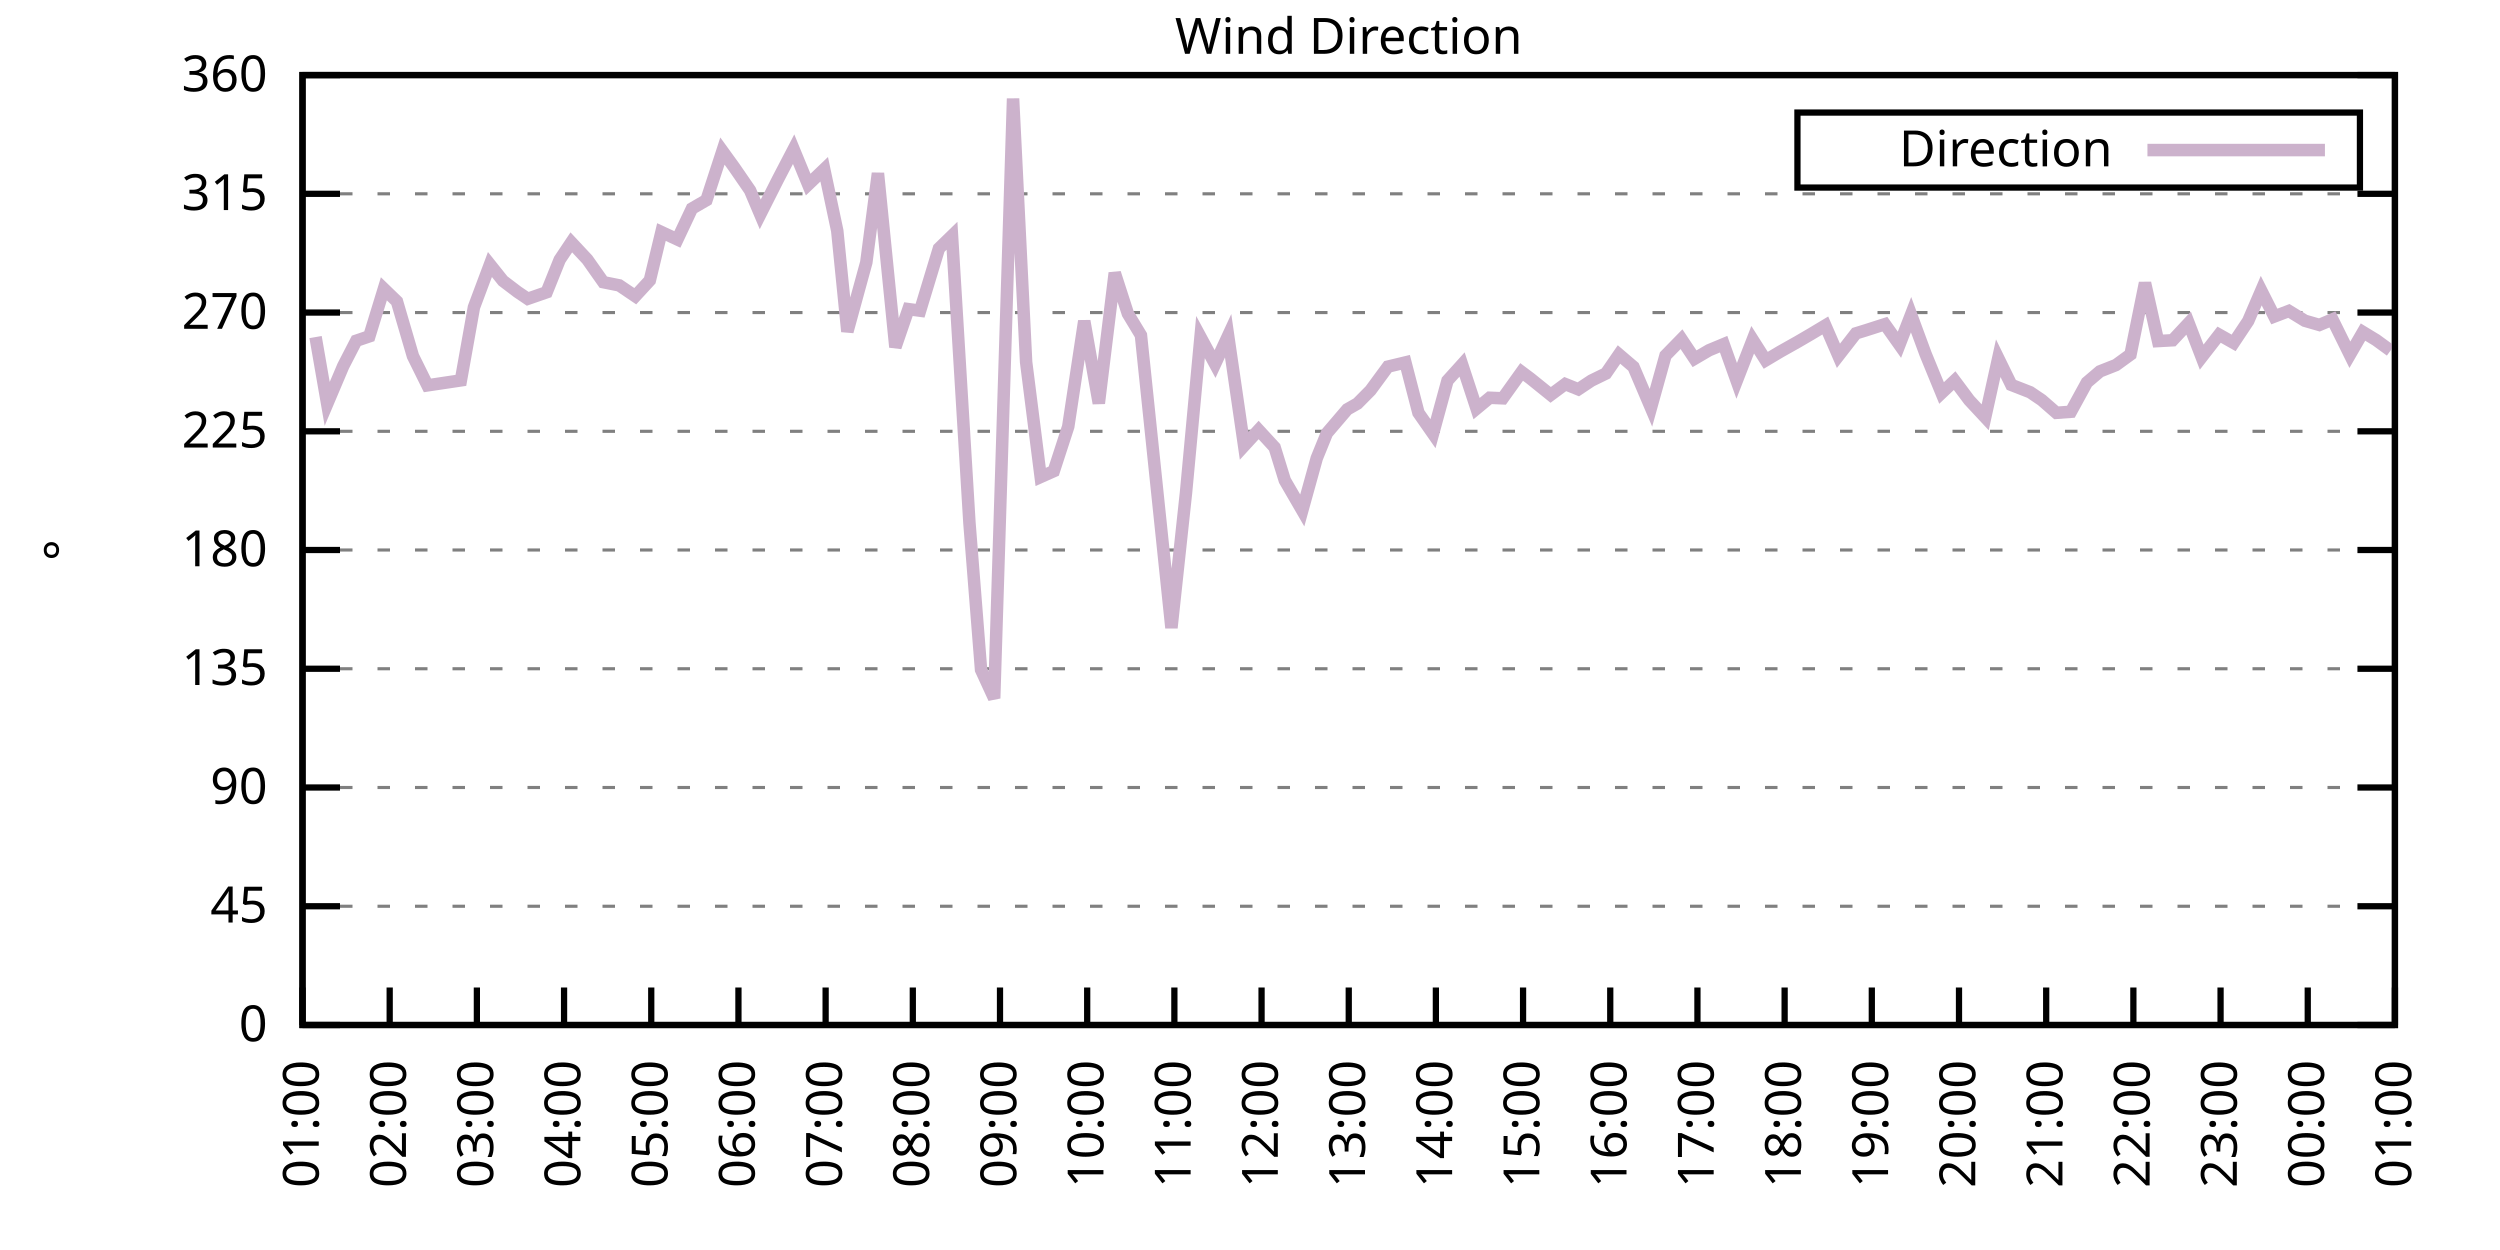
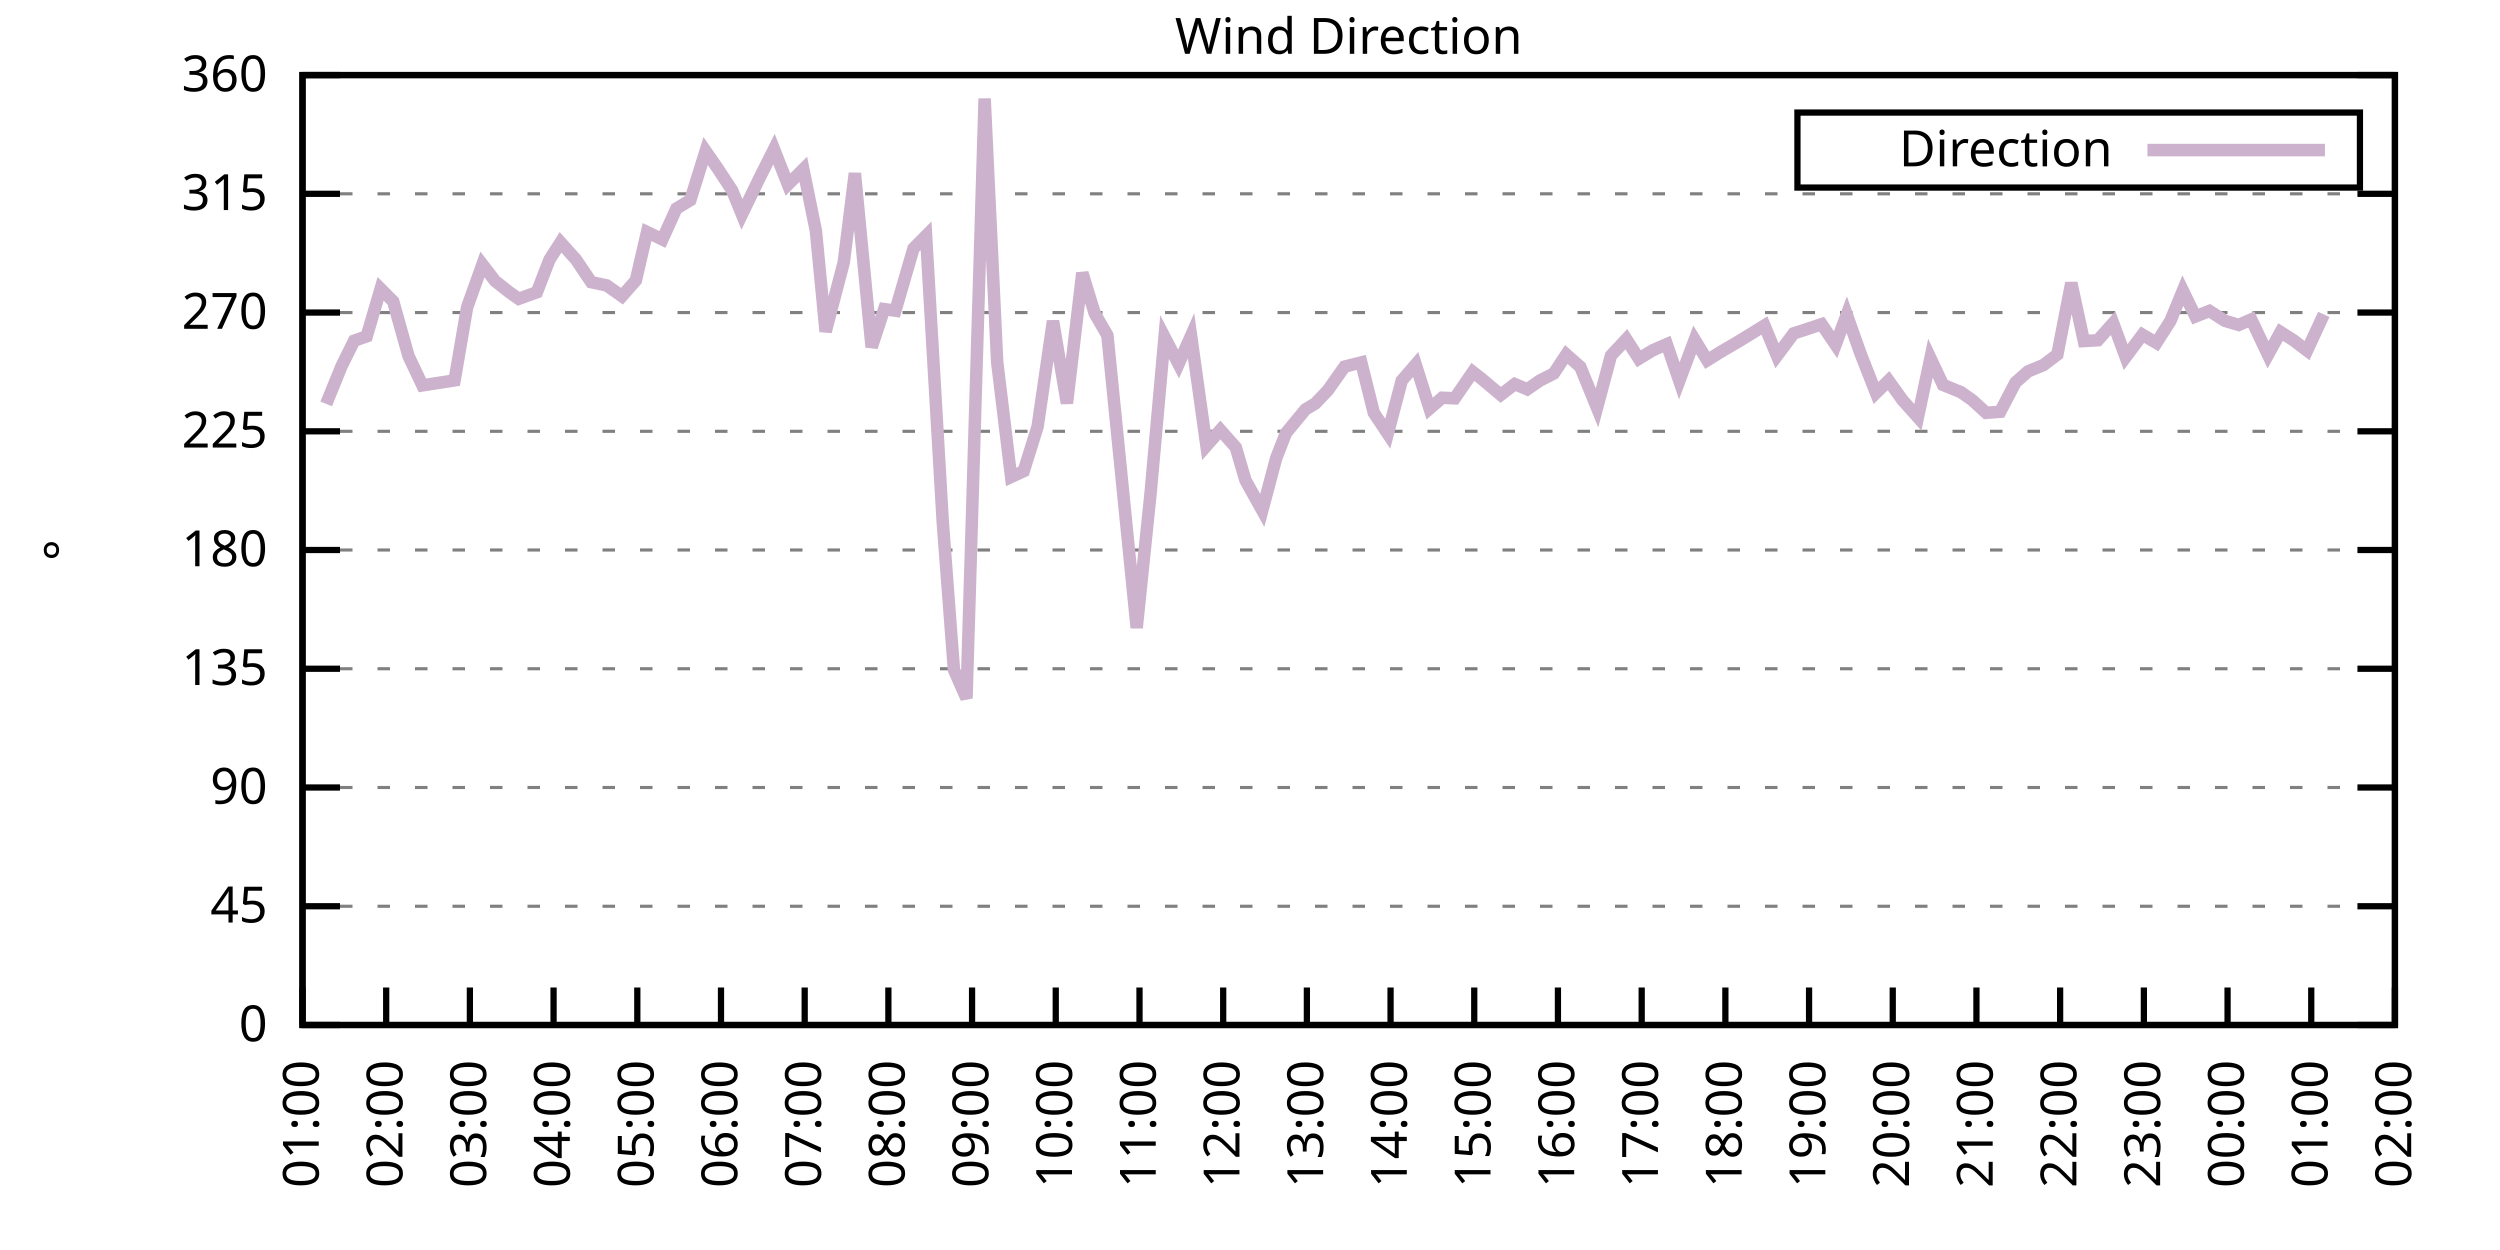
<svg xmlns="http://www.w3.org/2000/svg" xmlns:xlink="http://www.w3.org/1999/xlink" width="400" height="200" viewBox="0 0 400 200">
  <g id="gnuplot_canvas">
    <rect x="0" y="0" width="400" height="200" fill="none" />
    <defs>
      <circle id="gpDot" r="0.5" stroke-width="0.5" stroke="currentColor" />
      <path id="gpPt0" stroke-width="0.333" stroke="currentColor" d="M-1,0 h2 M0,-1 v2" />
      <path id="gpPt1" stroke-width="0.333" stroke="currentColor" d="M-1,-1 L1,1 M1,-1 L-1,1" />
      <path id="gpPt2" stroke-width="0.333" stroke="currentColor" d="M-1,0 L1,0 M0,-1 L0,1 M-1,-1 L1,1 M-1,1 L1,-1" />
      <rect id="gpPt3" stroke-width="0.333" stroke="currentColor" x="-1" y="-1" width="2" height="2" />
      <rect id="gpPt4" stroke-width="0.333" stroke="currentColor" fill="currentColor" x="-1" y="-1" width="2" height="2" />
      <circle id="gpPt5" stroke-width="0.333" stroke="currentColor" cx="0" cy="0" r="1" />
      <use xlink:href="#gpPt5" id="gpPt6" fill="currentColor" stroke="none" />
      <path id="gpPt7" stroke-width="0.333" stroke="currentColor" d="M0,-1.33 L-1.33,0.67 L1.33,0.67 z" />
      <use xlink:href="#gpPt7" id="gpPt8" fill="currentColor" stroke="none" />
      <use xlink:href="#gpPt7" id="gpPt9" stroke="currentColor" transform="rotate(180)" />
      <use xlink:href="#gpPt9" id="gpPt10" fill="currentColor" stroke="none" />
      <use xlink:href="#gpPt3" id="gpPt11" stroke="currentColor" transform="rotate(45)" />
      <use xlink:href="#gpPt11" id="gpPt12" fill="currentColor" stroke="none" />
      <path id="gpPt13" stroke-width="0.333" stroke="currentColor" d="M0,1.330 L1.265,0.411 L0.782,-1.067 L-0.782,-1.076 L-1.265,0.411 z" />
      <use xlink:href="#gpPt13" id="gpPt14" fill="currentColor" stroke="none" />
      <filter id="textbox" filterUnits="objectBoundingBox" x="0" y="0" height="1" width="1">
        <feFlood flood-color="white" flood-opacity="1" result="bgnd" />
        <feComposite in="SourceGraphic" in2="bgnd" operator="atop" />
      </filter>
      <filter id="greybox" filterUnits="objectBoundingBox" x="0" y="0" height="1" width="1">
        <feFlood flood-color="lightgrey" flood-opacity="1" result="grey" />
        <feComposite in="SourceGraphic" in2="grey" operator="atop" />
      </filter>
    </defs>
    <g fill="none" color="white" stroke="currentColor" stroke-width="1.00" stroke-linecap="butt" stroke-linejoin="miter">
</g>
    <g fill="none" color="black" stroke="currentColor" stroke-width="1.00" stroke-linecap="butt" stroke-linejoin="miter">
      <g stroke="none" shape-rendering="crispEdges">
        <polygon fill="rgb(255, 255, 255)" points="48.40,164.00 383.18,164.00 383.18,12.02 48.40,12.02 " />
      </g>
    </g>
    <g fill="none" color="black" stroke="currentColor" stroke-width="1.00" stroke-linecap="butt" stroke-linejoin="miter">
</g>
    <g fill="none" color="black" stroke="black" stroke-width="0.50" stroke-linecap="butt" stroke-linejoin="miter">
</g>
    <g fill="none" color="gray" stroke="currentColor" stroke-width="0.50" stroke-linecap="butt" stroke-linejoin="miter">
      <path stroke="gray" stroke-dasharray="2,4" class="gridline" d="M48.40,164.00 L383.19,164.00  " />
    </g>
    <g fill="none" color="gray" stroke="gray" stroke-width="1.00" stroke-linecap="butt" stroke-linejoin="miter">
</g>
    <g fill="none" color="black" stroke="currentColor" stroke-width="1.00" stroke-linecap="butt" stroke-linejoin="miter">
      <path stroke="black" d="M48.40,164.00 L54.40,164.00 M383.19,164.00 L377.19,164.00  " />
      <g transform="translate(42.80,166.60)" stroke="none" fill="black" font-family="Sans" font-size="8.00" text-anchor="end">
        <text>
          <tspan font-family="Sans"> 0</tspan>
        </text>
      </g>
    </g>
    <g fill="none" color="black" stroke="currentColor" stroke-width="1.00" stroke-linecap="butt" stroke-linejoin="miter">
</g>
    <g fill="none" color="black" stroke="black" stroke-width="0.50" stroke-linecap="butt" stroke-linejoin="miter">
</g>
    <g fill="none" color="gray" stroke="currentColor" stroke-width="0.50" stroke-linecap="butt" stroke-linejoin="miter">
      <path stroke="gray" stroke-dasharray="2,4" class="gridline" d="M48.40,145.00 L383.19,145.00  " />
    </g>
    <g fill="none" color="gray" stroke="gray" stroke-width="1.00" stroke-linecap="butt" stroke-linejoin="miter">
</g>
    <g fill="none" color="black" stroke="currentColor" stroke-width="1.00" stroke-linecap="butt" stroke-linejoin="miter">
      <path stroke="black" d="M48.40,145.00 L54.40,145.00 M383.19,145.00 L377.19,145.00  " />
      <g transform="translate(42.80,147.60)" stroke="none" fill="black" font-family="Sans" font-size="8.00" text-anchor="end">
        <text>
          <tspan font-family="Sans"> 45</tspan>
        </text>
      </g>
    </g>
    <g fill="none" color="black" stroke="currentColor" stroke-width="1.00" stroke-linecap="butt" stroke-linejoin="miter">
</g>
    <g fill="none" color="black" stroke="black" stroke-width="0.50" stroke-linecap="butt" stroke-linejoin="miter">
</g>
    <g fill="none" color="gray" stroke="currentColor" stroke-width="0.50" stroke-linecap="butt" stroke-linejoin="miter">
      <path stroke="gray" stroke-dasharray="2,4" class="gridline" d="M48.40,126.00 L383.19,126.00  " />
    </g>
    <g fill="none" color="gray" stroke="gray" stroke-width="1.00" stroke-linecap="butt" stroke-linejoin="miter">
</g>
    <g fill="none" color="black" stroke="currentColor" stroke-width="1.00" stroke-linecap="butt" stroke-linejoin="miter">
      <path stroke="black" d="M48.40,126.00 L54.40,126.00 M383.19,126.00 L377.19,126.00  " />
      <g transform="translate(42.80,128.60)" stroke="none" fill="black" font-family="Sans" font-size="8.00" text-anchor="end">
        <text>
          <tspan font-family="Sans"> 90</tspan>
        </text>
      </g>
    </g>
    <g fill="none" color="black" stroke="currentColor" stroke-width="1.00" stroke-linecap="butt" stroke-linejoin="miter">
</g>
    <g fill="none" color="black" stroke="black" stroke-width="0.50" stroke-linecap="butt" stroke-linejoin="miter">
</g>
    <g fill="none" color="gray" stroke="currentColor" stroke-width="0.50" stroke-linecap="butt" stroke-linejoin="miter">
      <path stroke="gray" stroke-dasharray="2,4" class="gridline" d="M48.40,107.00 L383.19,107.00  " />
    </g>
    <g fill="none" color="gray" stroke="gray" stroke-width="1.00" stroke-linecap="butt" stroke-linejoin="miter">
</g>
    <g fill="none" color="black" stroke="currentColor" stroke-width="1.00" stroke-linecap="butt" stroke-linejoin="miter">
      <path stroke="black" d="M48.40,107.00 L54.40,107.00 M383.19,107.00 L377.19,107.00  " />
      <g transform="translate(42.80,109.60)" stroke="none" fill="black" font-family="Sans" font-size="8.00" text-anchor="end">
        <text>
          <tspan font-family="Sans"> 135</tspan>
        </text>
      </g>
    </g>
    <g fill="none" color="black" stroke="currentColor" stroke-width="1.00" stroke-linecap="butt" stroke-linejoin="miter">
</g>
    <g fill="none" color="black" stroke="black" stroke-width="0.50" stroke-linecap="butt" stroke-linejoin="miter">
</g>
    <g fill="none" color="gray" stroke="currentColor" stroke-width="0.50" stroke-linecap="butt" stroke-linejoin="miter">
      <path stroke="gray" stroke-dasharray="2,4" class="gridline" d="M48.40,88.00 L383.19,88.00  " />
    </g>
    <g fill="none" color="gray" stroke="gray" stroke-width="1.00" stroke-linecap="butt" stroke-linejoin="miter">
</g>
    <g fill="none" color="black" stroke="currentColor" stroke-width="1.00" stroke-linecap="butt" stroke-linejoin="miter">
      <path stroke="black" d="M48.40,88.00 L54.40,88.00 M383.19,88.00 L377.19,88.00  " />
      <g transform="translate(42.80,90.60)" stroke="none" fill="black" font-family="Sans" font-size="8.00" text-anchor="end">
        <text>
          <tspan font-family="Sans"> 180</tspan>
        </text>
      </g>
    </g>
    <g fill="none" color="black" stroke="currentColor" stroke-width="1.00" stroke-linecap="butt" stroke-linejoin="miter">
</g>
    <g fill="none" color="black" stroke="black" stroke-width="0.50" stroke-linecap="butt" stroke-linejoin="miter">
</g>
    <g fill="none" color="gray" stroke="currentColor" stroke-width="0.50" stroke-linecap="butt" stroke-linejoin="miter">
      <path stroke="gray" stroke-dasharray="2,4" class="gridline" d="M48.40,69.01 L383.19,69.01  " />
    </g>
    <g fill="none" color="gray" stroke="gray" stroke-width="1.00" stroke-linecap="butt" stroke-linejoin="miter">
</g>
    <g fill="none" color="black" stroke="currentColor" stroke-width="1.00" stroke-linecap="butt" stroke-linejoin="miter">
      <path stroke="black" d="M48.40,69.01 L54.40,69.01 M383.19,69.01 L377.19,69.01  " />
      <g transform="translate(42.80,71.61)" stroke="none" fill="black" font-family="Sans" font-size="8.00" text-anchor="end">
        <text>
          <tspan font-family="Sans"> 225</tspan>
        </text>
      </g>
    </g>
    <g fill="none" color="black" stroke="currentColor" stroke-width="1.00" stroke-linecap="butt" stroke-linejoin="miter">
</g>
    <g fill="none" color="black" stroke="black" stroke-width="0.50" stroke-linecap="butt" stroke-linejoin="miter">
</g>
    <g fill="none" color="gray" stroke="currentColor" stroke-width="0.50" stroke-linecap="butt" stroke-linejoin="miter">
      <path stroke="gray" stroke-dasharray="2,4" class="gridline" d="M48.40,50.01 L383.19,50.01  " />
    </g>
    <g fill="none" color="gray" stroke="gray" stroke-width="1.00" stroke-linecap="butt" stroke-linejoin="miter">
</g>
    <g fill="none" color="black" stroke="currentColor" stroke-width="1.00" stroke-linecap="butt" stroke-linejoin="miter">
      <path stroke="black" d="M48.40,50.01 L54.40,50.01 M383.19,50.01 L377.19,50.01  " />
      <g transform="translate(42.80,52.61)" stroke="none" fill="black" font-family="Sans" font-size="8.00" text-anchor="end">
        <text>
          <tspan font-family="Sans"> 270</tspan>
        </text>
      </g>
    </g>
    <g fill="none" color="black" stroke="currentColor" stroke-width="1.00" stroke-linecap="butt" stroke-linejoin="miter">
</g>
    <g fill="none" color="black" stroke="black" stroke-width="0.50" stroke-linecap="butt" stroke-linejoin="miter">
</g>
    <g fill="none" color="gray" stroke="currentColor" stroke-width="0.50" stroke-linecap="butt" stroke-linejoin="miter">
      <path stroke="gray" stroke-dasharray="2,4" class="gridline" d="M48.40,31.01 L383.19,31.01  " />
    </g>
    <g fill="none" color="gray" stroke="gray" stroke-width="1.00" stroke-linecap="butt" stroke-linejoin="miter">
</g>
    <g fill="none" color="black" stroke="currentColor" stroke-width="1.00" stroke-linecap="butt" stroke-linejoin="miter">
      <path stroke="black" d="M48.40,31.01 L54.40,31.01 M383.19,31.01 L377.19,31.01  " />
      <g transform="translate(42.80,33.61)" stroke="none" fill="black" font-family="Sans" font-size="8.00" text-anchor="end">
        <text>
          <tspan font-family="Sans"> 315</tspan>
        </text>
      </g>
    </g>
    <g fill="none" color="black" stroke="currentColor" stroke-width="1.00" stroke-linecap="butt" stroke-linejoin="miter">
</g>
    <g fill="none" color="black" stroke="black" stroke-width="0.50" stroke-linecap="butt" stroke-linejoin="miter">
</g>
    <g fill="none" color="gray" stroke="currentColor" stroke-width="0.50" stroke-linecap="butt" stroke-linejoin="miter">
      <path stroke="gray" stroke-dasharray="2,4" class="gridline" d="M48.40,12.01 L383.19,12.01  " />
    </g>
    <g fill="none" color="gray" stroke="gray" stroke-width="1.00" stroke-linecap="butt" stroke-linejoin="miter">
</g>
    <g fill="none" color="black" stroke="currentColor" stroke-width="1.00" stroke-linecap="butt" stroke-linejoin="miter">
      <path stroke="black" d="M48.40,12.01 L54.40,12.01 M383.19,12.01 L377.19,12.01  " />
      <g transform="translate(42.80,14.61)" stroke="none" fill="black" font-family="Sans" font-size="8.00" text-anchor="end">
        <text>
          <tspan font-family="Sans"> 360</tspan>
        </text>
      </g>
    </g>
    <g fill="none" color="black" stroke="currentColor" stroke-width="1.00" stroke-linecap="butt" stroke-linejoin="miter">
      <path stroke="black" d="M48.40,164.00 L48.40,158.00  " />
      <g transform="translate(51.00,169.60) rotate(270.00)" stroke="none" fill="black" font-family="Sans" font-size="8.00" text-anchor="end">
        <text>
          <tspan font-family="Sans">01:00</tspan>
        </text>
      </g>
    </g>
    <g fill="none" color="black" stroke="currentColor" stroke-width="1.00" stroke-linecap="butt" stroke-linejoin="miter">
-       <path stroke="black" d="M62.35,164.00 L62.35,158.00  " />
-       <g transform="translate(64.95,169.60) rotate(270.00)" stroke="none" fill="black" font-family="Sans" font-size="8.00" text-anchor="end">
+       <path stroke="black" d="M61.79,164.00 L61.79,158.00  " />
+       <g transform="translate(64.39,169.60) rotate(270.00)" stroke="none" fill="black" font-family="Sans" font-size="8.00" text-anchor="end">
        <text>
          <tspan font-family="Sans">02:00</tspan>
        </text>
      </g>
    </g>
    <g fill="none" color="black" stroke="currentColor" stroke-width="1.00" stroke-linecap="butt" stroke-linejoin="miter">
-       <path stroke="black" d="M76.30,164.00 L76.30,158.00  " />
-       <g transform="translate(78.90,169.60) rotate(270.00)" stroke="none" fill="black" font-family="Sans" font-size="8.00" text-anchor="end">
+       <path stroke="black" d="M75.18,164.00 L75.18,158.00  " />
+       <g transform="translate(77.78,169.60) rotate(270.00)" stroke="none" fill="black" font-family="Sans" font-size="8.00" text-anchor="end">
        <text>
          <tspan font-family="Sans">03:00</tspan>
        </text>
      </g>
    </g>
    <g fill="none" color="black" stroke="currentColor" stroke-width="1.00" stroke-linecap="butt" stroke-linejoin="miter">
-       <path stroke="black" d="M90.25,164.00 L90.25,158.00  " />
-       <g transform="translate(92.85,169.60) rotate(270.00)" stroke="none" fill="black" font-family="Sans" font-size="8.00" text-anchor="end">
+       <path stroke="black" d="M88.57,164.00 L88.57,158.00  " />
+       <g transform="translate(91.17,169.60) rotate(270.00)" stroke="none" fill="black" font-family="Sans" font-size="8.00" text-anchor="end">
        <text>
          <tspan font-family="Sans">04:00</tspan>
        </text>
      </g>
    </g>
    <g fill="none" color="black" stroke="currentColor" stroke-width="1.00" stroke-linecap="butt" stroke-linejoin="miter">
-       <path stroke="black" d="M104.20,164.00 L104.20,158.00  " />
-       <g transform="translate(106.80,169.60) rotate(270.00)" stroke="none" fill="black" font-family="Sans" font-size="8.00" text-anchor="end">
+       <path stroke="black" d="M101.97,164.00 L101.97,158.00  " />
+       <g transform="translate(104.57,169.60) rotate(270.00)" stroke="none" fill="black" font-family="Sans" font-size="8.00" text-anchor="end">
        <text>
          <tspan font-family="Sans">05:00</tspan>
        </text>
      </g>
    </g>
    <g fill="none" color="black" stroke="currentColor" stroke-width="1.00" stroke-linecap="butt" stroke-linejoin="miter">
-       <path stroke="black" d="M118.15,164.00 L118.15,158.00  " />
-       <g transform="translate(120.75,169.60) rotate(270.00)" stroke="none" fill="black" font-family="Sans" font-size="8.00" text-anchor="end">
+       <path stroke="black" d="M115.36,164.00 L115.36,158.00  " />
+       <g transform="translate(117.96,169.60) rotate(270.00)" stroke="none" fill="black" font-family="Sans" font-size="8.00" text-anchor="end">
        <text>
          <tspan font-family="Sans">06:00</tspan>
        </text>
      </g>
    </g>
    <g fill="none" color="black" stroke="currentColor" stroke-width="1.00" stroke-linecap="butt" stroke-linejoin="miter">
-       <path stroke="black" d="M132.10,164.00 L132.10,158.00  " />
-       <g transform="translate(134.70,169.60) rotate(270.00)" stroke="none" fill="black" font-family="Sans" font-size="8.00" text-anchor="end">
+       <path stroke="black" d="M128.75,164.00 L128.75,158.00  " />
+       <g transform="translate(131.35,169.60) rotate(270.00)" stroke="none" fill="black" font-family="Sans" font-size="8.00" text-anchor="end">
        <text>
          <tspan font-family="Sans">07:00</tspan>
        </text>
      </g>
    </g>
    <g fill="none" color="black" stroke="currentColor" stroke-width="1.00" stroke-linecap="butt" stroke-linejoin="miter">
-       <path stroke="black" d="M146.05,164.00 L146.05,158.00  " />
-       <g transform="translate(148.65,169.60) rotate(270.00)" stroke="none" fill="black" font-family="Sans" font-size="8.00" text-anchor="end">
+       <path stroke="black" d="M142.14,164.00 L142.14,158.00  " />
+       <g transform="translate(144.74,169.60) rotate(270.00)" stroke="none" fill="black" font-family="Sans" font-size="8.00" text-anchor="end">
        <text>
          <tspan font-family="Sans">08:00</tspan>
        </text>
      </g>
    </g>
    <g fill="none" color="black" stroke="currentColor" stroke-width="1.00" stroke-linecap="butt" stroke-linejoin="miter">
-       <path stroke="black" d="M160.00,164.00 L160.00,158.00  " />
-       <g transform="translate(162.60,169.60) rotate(270.00)" stroke="none" fill="black" font-family="Sans" font-size="8.00" text-anchor="end">
+       <path stroke="black" d="M155.53,164.00 L155.53,158.00  " />
+       <g transform="translate(158.13,169.60) rotate(270.00)" stroke="none" fill="black" font-family="Sans" font-size="8.00" text-anchor="end">
        <text>
          <tspan font-family="Sans">09:00</tspan>
        </text>
      </g>
    </g>
    <g fill="none" color="black" stroke="currentColor" stroke-width="1.00" stroke-linecap="butt" stroke-linejoin="miter">
-       <path stroke="black" d="M173.95,164.00 L173.95,158.00  " />
-       <g transform="translate(176.55,169.60) rotate(270.00)" stroke="none" fill="black" font-family="Sans" font-size="8.00" text-anchor="end">
+       <path stroke="black" d="M168.92,164.00 L168.92,158.00  " />
+       <g transform="translate(171.52,169.60) rotate(270.00)" stroke="none" fill="black" font-family="Sans" font-size="8.00" text-anchor="end">
        <text>
          <tspan font-family="Sans">10:00</tspan>
        </text>
      </g>
    </g>
    <g fill="none" color="black" stroke="currentColor" stroke-width="1.00" stroke-linecap="butt" stroke-linejoin="miter">
-       <path stroke="black" d="M187.90,164.00 L187.90,158.00  " />
-       <g transform="translate(190.50,169.60) rotate(270.00)" stroke="none" fill="black" font-family="Sans" font-size="8.00" text-anchor="end">
+       <path stroke="black" d="M182.32,164.00 L182.32,158.00  " />
+       <g transform="translate(184.92,169.60) rotate(270.00)" stroke="none" fill="black" font-family="Sans" font-size="8.00" text-anchor="end">
        <text>
          <tspan font-family="Sans">11:00</tspan>
        </text>
      </g>
    </g>
    <g fill="none" color="black" stroke="currentColor" stroke-width="1.00" stroke-linecap="butt" stroke-linejoin="miter">
-       <path stroke="black" d="M201.85,164.00 L201.85,158.00  " />
-       <g transform="translate(204.45,169.60) rotate(270.00)" stroke="none" fill="black" font-family="Sans" font-size="8.00" text-anchor="end">
+       <path stroke="black" d="M195.71,164.00 L195.71,158.00  " />
+       <g transform="translate(198.31,169.60) rotate(270.00)" stroke="none" fill="black" font-family="Sans" font-size="8.00" text-anchor="end">
        <text>
          <tspan font-family="Sans">12:00</tspan>
        </text>
      </g>
    </g>
    <g fill="none" color="black" stroke="currentColor" stroke-width="1.00" stroke-linecap="butt" stroke-linejoin="miter">
-       <path stroke="black" d="M215.80,164.00 L215.80,158.00  " />
-       <g transform="translate(218.40,169.60) rotate(270.00)" stroke="none" fill="black" font-family="Sans" font-size="8.00" text-anchor="end">
+       <path stroke="black" d="M209.10,164.00 L209.10,158.00  " />
+       <g transform="translate(211.70,169.60) rotate(270.00)" stroke="none" fill="black" font-family="Sans" font-size="8.00" text-anchor="end">
        <text>
          <tspan font-family="Sans">13:00</tspan>
        </text>
      </g>
    </g>
    <g fill="none" color="black" stroke="currentColor" stroke-width="1.00" stroke-linecap="butt" stroke-linejoin="miter">
-       <path stroke="black" d="M229.74,164.00 L229.74,158.00  " />
-       <g transform="translate(232.34,169.60) rotate(270.00)" stroke="none" fill="black" font-family="Sans" font-size="8.00" text-anchor="end">
+       <path stroke="black" d="M222.49,164.00 L222.49,158.00  " />
+       <g transform="translate(225.09,169.60) rotate(270.00)" stroke="none" fill="black" font-family="Sans" font-size="8.00" text-anchor="end">
        <text>
          <tspan font-family="Sans">14:00</tspan>
        </text>
      </g>
    </g>
    <g fill="none" color="black" stroke="currentColor" stroke-width="1.00" stroke-linecap="butt" stroke-linejoin="miter">
-       <path stroke="black" d="M243.69,164.00 L243.69,158.00  " />
-       <g transform="translate(246.29,169.60) rotate(270.00)" stroke="none" fill="black" font-family="Sans" font-size="8.00" text-anchor="end">
+       <path stroke="black" d="M235.88,164.00 L235.88,158.00  " />
+       <g transform="translate(238.48,169.60) rotate(270.00)" stroke="none" fill="black" font-family="Sans" font-size="8.00" text-anchor="end">
        <text>
          <tspan font-family="Sans">15:00</tspan>
        </text>
      </g>
    </g>
    <g fill="none" color="black" stroke="currentColor" stroke-width="1.00" stroke-linecap="butt" stroke-linejoin="miter">
-       <path stroke="black" d="M257.64,164.00 L257.64,158.00  " />
-       <g transform="translate(260.24,169.60) rotate(270.00)" stroke="none" fill="black" font-family="Sans" font-size="8.00" text-anchor="end">
+       <path stroke="black" d="M249.27,164.00 L249.27,158.00  " />
+       <g transform="translate(251.87,169.60) rotate(270.00)" stroke="none" fill="black" font-family="Sans" font-size="8.00" text-anchor="end">
        <text>
          <tspan font-family="Sans">16:00</tspan>
        </text>
      </g>
    </g>
    <g fill="none" color="black" stroke="currentColor" stroke-width="1.00" stroke-linecap="butt" stroke-linejoin="miter">
-       <path stroke="black" d="M271.59,164.00 L271.59,158.00  " />
-       <g transform="translate(274.19,169.60) rotate(270.00)" stroke="none" fill="black" font-family="Sans" font-size="8.00" text-anchor="end">
+       <path stroke="black" d="M262.67,164.00 L262.67,158.00  " />
+       <g transform="translate(265.27,169.60) rotate(270.00)" stroke="none" fill="black" font-family="Sans" font-size="8.00" text-anchor="end">
        <text>
          <tspan font-family="Sans">17:00</tspan>
        </text>
      </g>
    </g>
    <g fill="none" color="black" stroke="currentColor" stroke-width="1.00" stroke-linecap="butt" stroke-linejoin="miter">
-       <path stroke="black" d="M285.54,164.00 L285.54,158.00  " />
-       <g transform="translate(288.14,169.60) rotate(270.00)" stroke="none" fill="black" font-family="Sans" font-size="8.00" text-anchor="end">
+       <path stroke="black" d="M276.06,164.00 L276.06,158.00  " />
+       <g transform="translate(278.66,169.60) rotate(270.00)" stroke="none" fill="black" font-family="Sans" font-size="8.00" text-anchor="end">
        <text>
          <tspan font-family="Sans">18:00</tspan>
        </text>
      </g>
    </g>
    <g fill="none" color="black" stroke="currentColor" stroke-width="1.00" stroke-linecap="butt" stroke-linejoin="miter">
-       <path stroke="black" d="M299.49,164.00 L299.49,158.00  " />
-       <g transform="translate(302.09,169.60) rotate(270.00)" stroke="none" fill="black" font-family="Sans" font-size="8.00" text-anchor="end">
+       <path stroke="black" d="M289.45,164.00 L289.45,158.00  " />
+       <g transform="translate(292.05,169.60) rotate(270.00)" stroke="none" fill="black" font-family="Sans" font-size="8.00" text-anchor="end">
        <text>
          <tspan font-family="Sans">19:00</tspan>
        </text>
      </g>
    </g>
    <g fill="none" color="black" stroke="currentColor" stroke-width="1.00" stroke-linecap="butt" stroke-linejoin="miter">
-       <path stroke="black" d="M313.44,164.00 L313.44,158.00  " />
-       <g transform="translate(316.04,169.60) rotate(270.00)" stroke="none" fill="black" font-family="Sans" font-size="8.00" text-anchor="end">
+       <path stroke="black" d="M302.84,164.00 L302.84,158.00  " />
+       <g transform="translate(305.44,169.60) rotate(270.00)" stroke="none" fill="black" font-family="Sans" font-size="8.00" text-anchor="end">
        <text>
          <tspan font-family="Sans">20:00</tspan>
        </text>
      </g>
    </g>
    <g fill="none" color="black" stroke="currentColor" stroke-width="1.00" stroke-linecap="butt" stroke-linejoin="miter">
-       <path stroke="black" d="M327.39,164.00 L327.39,158.00  " />
-       <g transform="translate(329.99,169.60) rotate(270.00)" stroke="none" fill="black" font-family="Sans" font-size="8.00" text-anchor="end">
+       <path stroke="black" d="M316.23,164.00 L316.23,158.00  " />
+       <g transform="translate(318.83,169.60) rotate(270.00)" stroke="none" fill="black" font-family="Sans" font-size="8.00" text-anchor="end">
        <text>
          <tspan font-family="Sans">21:00</tspan>
        </text>
      </g>
    </g>
    <g fill="none" color="black" stroke="currentColor" stroke-width="1.00" stroke-linecap="butt" stroke-linejoin="miter">
-       <path stroke="black" d="M341.34,164.00 L341.34,158.00  " />
-       <g transform="translate(343.94,169.60) rotate(270.00)" stroke="none" fill="black" font-family="Sans" font-size="8.00" text-anchor="end">
+       <path stroke="black" d="M329.62,164.00 L329.62,158.00  " />
+       <g transform="translate(332.22,169.60) rotate(270.00)" stroke="none" fill="black" font-family="Sans" font-size="8.00" text-anchor="end">
        <text>
          <tspan font-family="Sans">22:00</tspan>
        </text>
      </g>
    </g>
    <g fill="none" color="black" stroke="currentColor" stroke-width="1.00" stroke-linecap="butt" stroke-linejoin="miter">
-       <path stroke="black" d="M355.29,164.00 L355.29,158.00  " />
-       <g transform="translate(357.89,169.60) rotate(270.00)" stroke="none" fill="black" font-family="Sans" font-size="8.00" text-anchor="end">
+       <path stroke="black" d="M343.02,164.00 L343.02,158.00  " />
+       <g transform="translate(345.62,169.60) rotate(270.00)" stroke="none" fill="black" font-family="Sans" font-size="8.00" text-anchor="end">
        <text>
          <tspan font-family="Sans">23:00</tspan>
        </text>
      </g>
    </g>
    <g fill="none" color="black" stroke="currentColor" stroke-width="1.00" stroke-linecap="butt" stroke-linejoin="miter">
-       <path stroke="black" d="M369.24,164.00 L369.24,158.00  " />
-       <g transform="translate(371.84,169.60) rotate(270.00)" stroke="none" fill="black" font-family="Sans" font-size="8.00" text-anchor="end">
+       <path stroke="black" d="M356.41,164.00 L356.41,158.00  " />
+       <g transform="translate(359.01,169.60) rotate(270.00)" stroke="none" fill="black" font-family="Sans" font-size="8.00" text-anchor="end">
        <text>
          <tspan font-family="Sans">00:00</tspan>
+         </text>
+       </g>
+     </g>
+     <g fill="none" color="black" stroke="currentColor" stroke-width="1.00" stroke-linecap="butt" stroke-linejoin="miter">
+       <path stroke="black" d="M369.80,164.00 L369.80,158.00  " />
+       <g transform="translate(372.40,169.60) rotate(270.00)" stroke="none" fill="black" font-family="Sans" font-size="8.00" text-anchor="end">
+         <text>
+           <tspan font-family="Sans">01:00</tspan>
        </text>
      </g>
    </g>
    <g fill="none" color="black" stroke="currentColor" stroke-width="1.00" stroke-linecap="butt" stroke-linejoin="miter">
      <path stroke="black" d="M383.19,164.00 L383.19,158.00  " />
      <g transform="translate(385.79,169.60) rotate(270.00)" stroke="none" fill="black" font-family="Sans" font-size="8.00" text-anchor="end">
        <text>
-           <tspan font-family="Sans">01:00</tspan>
+           <tspan font-family="Sans">02:00</tspan>
        </text>
      </g>
    </g>
    <g fill="none" color="black" stroke="currentColor" stroke-width="1.00" stroke-linecap="butt" stroke-linejoin="miter">
</g>
    <g fill="none" color="black" stroke="currentColor" stroke-width="1.00" stroke-linecap="butt" stroke-linejoin="miter">
      <path stroke="black" d="M48.40,12.01 L48.40,164.00 L383.19,164.00 L383.19,12.01 L48.40,12.01 Z  " />
    </g>
    <g fill="none" color="black" stroke="currentColor" stroke-width="1.00" stroke-linecap="butt" stroke-linejoin="miter">
</g>
    <g fill="none" color="black" stroke="currentColor" stroke-width="1.00" stroke-linecap="butt" stroke-linejoin="miter">
      <path stroke="black" d="M287.59,30.01 L287.59,18.01 L377.59,18.01 L377.59,30.01 L287.59,30.01 Z  " />
    </g>
    <g id="Wind_direction_plot_1">
      <g fill="none" color="white" stroke="black" stroke-width="2.00" stroke-linecap="butt" stroke-linejoin="miter">
</g>
      <g fill="none" color="black" stroke="currentColor" stroke-width="2.00" stroke-linecap="butt" stroke-linejoin="miter">
        <g transform="translate(337.99,26.61)" stroke="none" fill="black" font-family="Sans" font-size="8.00" text-anchor="end">
          <text>
            <tspan font-family="Sans">Direction</tspan>
          </text>
        </g>
      </g>
      <g fill="none" color="black" stroke="currentColor" stroke-width="2.00" stroke-linecap="butt" stroke-linejoin="miter">
-         <path stroke="rgb(204, 178, 204)" d="M343.59,24.01 L371.99,24.01 M50.49,53.93 L52.35,64.62 L54.91,58.58 L57.00,54.52 L59.09,53.81 L61.42,46.21   L63.51,48.23 L66.07,56.97 L68.39,61.66 L73.74,60.86 L75.83,49.16 L78.39,42.32 L80.48,44.94 L82.81,46.71   L84.44,47.81 L87.46,46.76 L89.55,41.56 L91.41,38.78 L93.97,41.52 L96.53,45.15 L99.08,45.66 L101.64,47.39   L103.97,44.86 L105.83,37.13 L108.38,38.31 L110.71,33.37 L113.03,32.02 L115.59,24.17 L117.45,26.74 L120.01,30.46   L121.64,34.30 L124.43,28.77 L126.98,23.87 L129.31,29.53 L131.87,27.08 L133.96,36.92 L135.58,53.05 L138.61,41.99   L140.47,27.72 L143.26,55.54 L145.35,49.46 L147.21,49.71 L150.23,39.75 L152.32,37.72 L155.11,83.66 L156.97,107.17   L159.07,111.73 L162.09,15.77 L164.18,57.94 L166.51,76.31 L168.60,75.38 L170.92,68.25 L173.48,51.36 L175.81,64.53   L178.36,43.67 L180.46,50.18 L182.55,53.64 L187.43,100.46 L189.76,78.84 L192.08,53.93 L194.41,58.24 L196.50,53.72   L199.06,71.33 L201.38,68.80 L203.94,71.58 L205.57,76.86 L208.36,81.67 L210.68,73.31 L212.31,69.30 L215.56,65.50   L217.19,64.57 L219.28,62.46 L222.07,58.66 L224.86,57.99 L226.95,66.05 L229.28,69.39 L231.60,60.90 L233.93,58.32   L236.25,65.38 L238.35,63.64 L240.44,63.73 L243.46,59.51 L244.86,60.56 L248.11,63.18 L250.44,61.45 L252.53,62.29   L254.62,60.90 L256.95,59.76 L259.04,56.72 L261.36,58.70 L264.15,65.25 L266.48,56.89 L269.04,54.27 L271.13,57.40   L273.45,56.04 L275.78,55.07 L277.87,60.94 L280.43,54.36 L282.52,57.65 L284.85,56.26 L287.64,54.69 L289.73,53.47   L292.05,52.08 L294.15,56.93 L296.94,53.34 L298.56,52.84 L301.58,51.87 L303.91,55.16 L305.77,50.35 L308.09,56.64   L310.65,62.88 L312.74,60.90 L315.07,64.02 L317.63,66.77 L319.72,57.31 L321.81,61.58 L324.83,62.76 L326.69,64.02   L329.02,66.05 L331.34,65.88 L333.90,61.20 L335.99,59.42 L338.55,58.41 L340.88,56.72 L343.20,45.28 L345.29,54.57   L347.62,54.44 L350.18,51.70 L352.27,57.14 L355.06,53.55 L357.38,54.86 L359.71,51.36 L361.80,46.50 L363.89,50.64   L366.22,49.75 L368.78,51.32 L371.10,51.99 L373.19,51.11 L375.98,56.76 L378.08,53.13 L380.17,54.40 L382.49,56.09    " />
+         <path stroke="rgb(204, 178, 204)" d="M343.59,24.01 L371.99,24.01 M52.19,64.62 L54.65,58.58 L56.66,54.52 L58.67,53.81 L60.90,46.21 L62.91,48.23   L65.36,56.97 L67.59,61.66 L72.73,60.86 L74.74,49.16 L77.19,42.32 L79.20,44.94 L81.43,46.71 L82.99,47.81   L85.90,46.76 L87.91,41.56 L89.69,38.78 L92.15,41.52 L94.60,45.15 L97.06,45.66 L99.51,47.39 L101.74,44.86   L103.53,37.13 L105.98,38.31 L108.22,33.37 L110.45,32.02 L112.90,24.17 L114.69,26.74 L117.14,30.46 L118.71,34.30   L121.38,28.77 L123.84,23.87 L126.07,29.53 L128.53,27.08 L130.54,36.92 L132.10,53.05 L135.00,41.99 L136.78,27.72   L139.46,55.54 L141.47,49.46 L143.26,49.71 L146.16,39.75 L148.17,37.72 L150.85,83.66 L152.63,107.17 L154.64,111.73   L157.54,15.77 L159.55,57.94 L161.78,76.31 L163.79,75.38 L166.02,68.25 L168.48,51.36 L170.71,64.53 L173.17,43.67   L175.17,50.18 L177.18,53.64 L181.87,100.46 L184.10,78.84 L186.33,53.93 L188.57,58.24 L190.57,53.72 L193.03,71.33   L195.26,68.80 L197.72,71.58 L199.28,76.86 L201.96,81.67 L204.19,73.31 L205.75,69.30 L208.88,65.50 L210.44,64.57   L212.45,62.46 L215.13,58.66 L217.80,57.99 L219.81,66.05 L222.04,69.39 L224.28,60.90 L226.51,58.32 L228.74,65.38   L230.75,63.64 L232.76,63.73 L235.66,59.51 L237.00,60.56 L240.12,63.18 L242.36,61.45 L244.36,62.29 L246.37,60.90   L248.60,59.76 L250.61,56.72 L252.85,58.70 L255.52,65.25 L257.76,56.89 L260.21,54.27 L262.22,57.40 L264.45,56.04   L266.68,55.07 L268.69,60.94 L271.15,54.36 L273.16,57.65 L275.39,56.26 L278.07,54.69 L280.07,53.47 L282.31,52.08   L284.32,56.93 L286.99,53.34 L288.56,52.84 L291.46,51.87 L293.69,55.16 L295.48,50.35 L297.71,56.64 L300.16,62.88   L302.17,60.90 L304.40,64.02 L306.86,66.77 L308.87,57.31 L310.88,61.58 L313.78,62.76 L315.56,64.02 L317.79,66.05   L320.03,65.88 L322.48,61.20 L324.49,59.42 L326.95,58.41 L329.18,56.72 L331.41,45.28 L333.42,54.57 L335.65,54.44   L338.10,51.70 L340.11,57.14 L342.79,53.55 L345.02,54.86 L347.26,51.36 L349.26,46.50 L351.27,50.64 L353.51,49.75   L355.96,51.32 L358.19,51.99 L360.20,51.11 L362.88,56.76 L364.89,53.13 L366.90,54.40 L369.13,56.09 L371.81,50.30    " />
      </g>
    </g>
    <g fill="none" color="black" stroke="currentColor" stroke-width="2.00" stroke-linecap="butt" stroke-linejoin="miter">
</g>
    <g fill="none" color="black" stroke="black" stroke-width="1.00" stroke-linecap="butt" stroke-linejoin="miter">
</g>
    <g fill="none" color="black" stroke="currentColor" stroke-width="1.00" stroke-linecap="butt" stroke-linejoin="miter">
      <path stroke="black" d="M48.40,12.01 L48.40,164.00 L383.19,164.00 L383.19,12.01 L48.40,12.01 Z  " />
      <g transform="translate(12.80,88.01) rotate(270.00)" stroke="none" fill="black" font-family="Sans" font-size="8.00" text-anchor="middle">
        <text>
          <tspan font-family="Sans">°</tspan>
        </text>
      </g>
    </g>
    <g fill="none" color="black" stroke="currentColor" stroke-width="1.00" stroke-linecap="butt" stroke-linejoin="miter">
</g>
    <g fill="none" color="black" stroke="currentColor" stroke-width="1.00" stroke-linecap="butt" stroke-linejoin="miter">
      <g transform="translate(215.79,8.61)" stroke="none" fill="black" font-family="Sans" font-size="8.00" text-anchor="middle">
        <text>
          <tspan font-family="Sans">Wind Direction</tspan>
        </text>
      </g>
    </g>
    <g fill="none" color="black" stroke="currentColor" stroke-width="1.00" stroke-linecap="butt" stroke-linejoin="miter">
</g>
  </g>
</svg>
